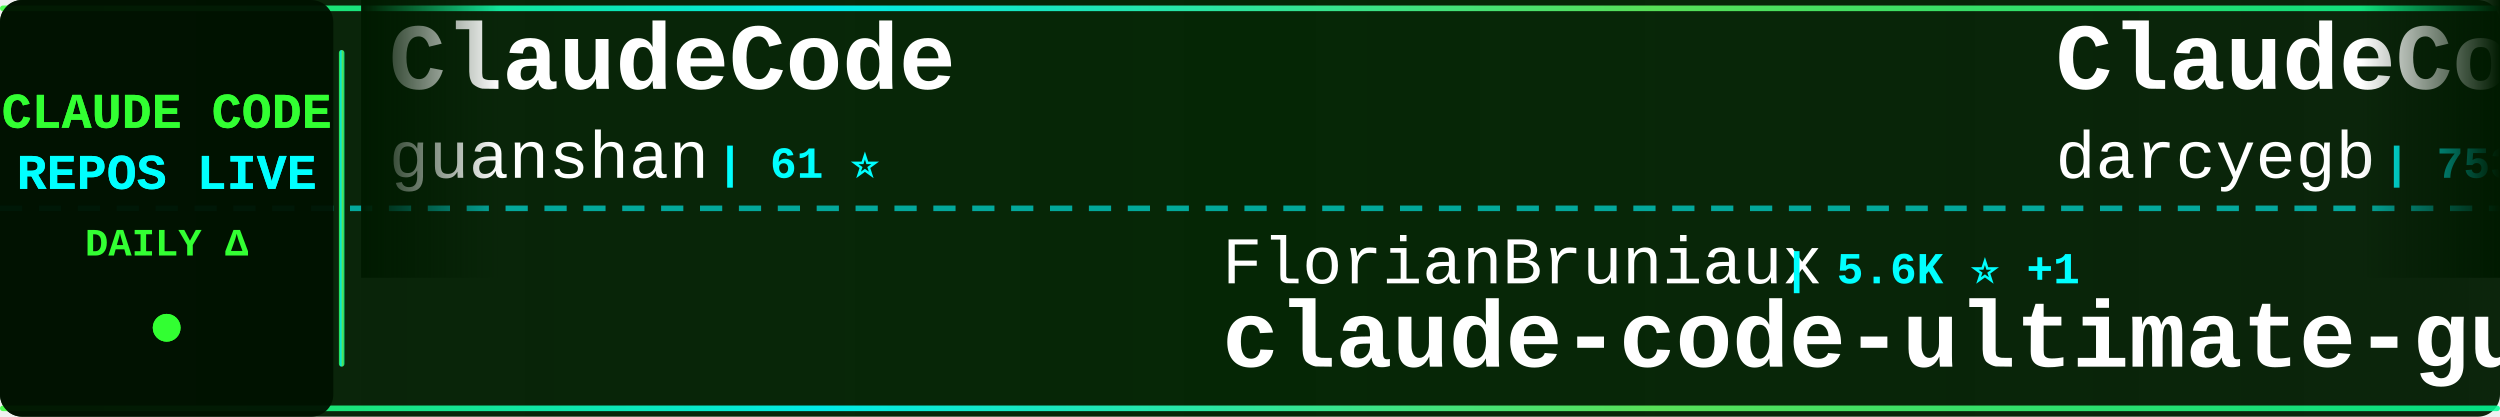
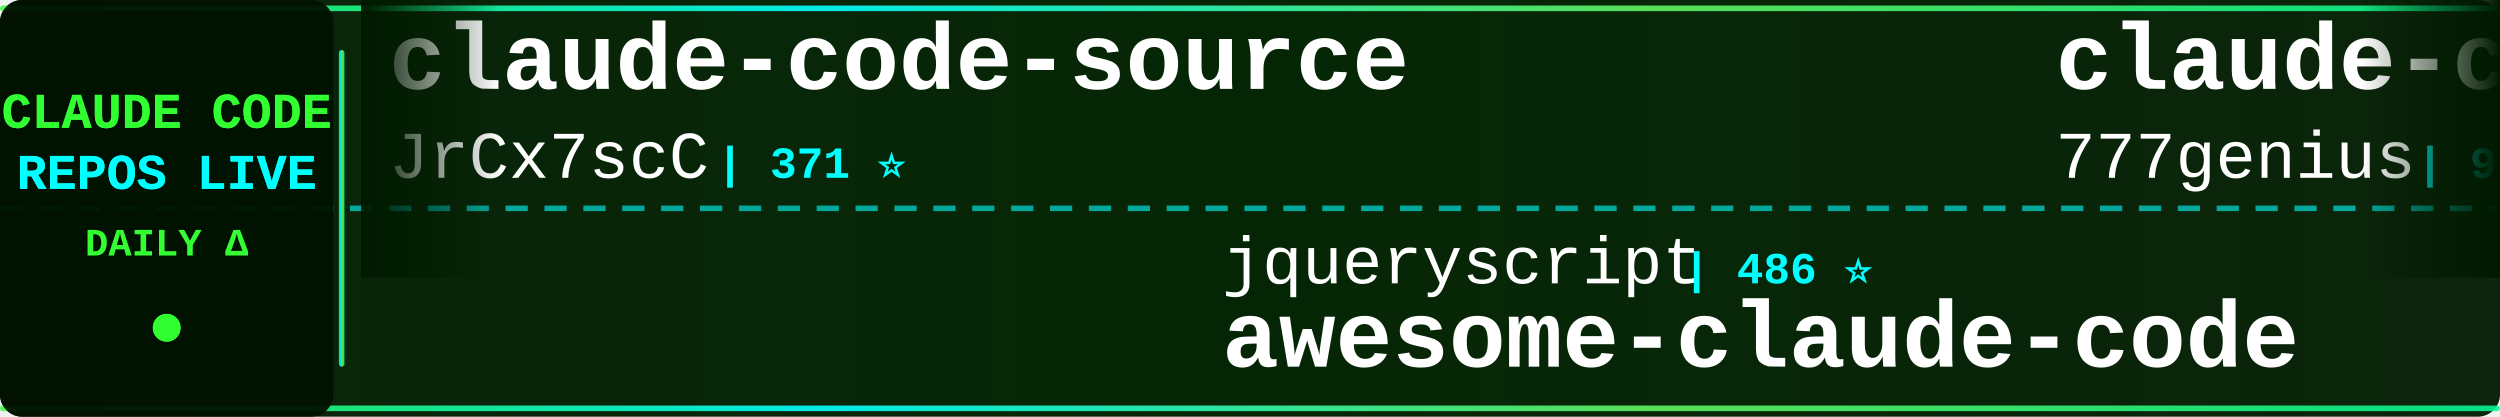
<svg xmlns="http://www.w3.org/2000/svg" width="900" height="150">
  <defs>
    <linearGradient id="tickerBg" x1="0%" y1="0%" x2="100%" y2="0%">
      <stop offset="0%" style="stop-color:#001a00;stop-opacity:0.95" />
      <stop offset="50%" style="stop-color:#002200;stop-opacity:0.98" />
      <stop offset="100%" style="stop-color:#001a00;stop-opacity:0.95" />
    </linearGradient>
    <linearGradient id="borderGrad" x1="0%" y1="0%" x2="100%" y2="0%">
      <stop offset="0%" style="stop-color:#33ff33;stop-opacity:0.85">
        <animate attributeName="stop-opacity" values="0.85;1;0.85" dur="2s" repeatCount="indefinite" />
      </stop>
      <stop offset="33%" style="stop-color:#00ffff;stop-opacity:0.9">
        <animate attributeName="stop-opacity" values="0.9;1;0.9" dur="2.2s" repeatCount="indefinite" />
      </stop>
      <stop offset="66%" style="stop-color:#66ff66;stop-opacity:0.85">
        <animate attributeName="stop-opacity" values="0.85;1;0.85" dur="1.8s" repeatCount="indefinite" />
      </stop>
      <stop offset="100%" style="stop-color:#00ff99;stop-opacity:0.85">
        <animate attributeName="stop-opacity" values="0.85;1;0.85" dur="2s" repeatCount="indefinite" />
      </stop>
    </linearGradient>
    <filter id="textGlow">
      <feGaussianBlur stdDeviation="0.1" result="coloredBlur" />
      <feMerge>
        <feMergeNode in="coloredBlur" />
        <feMergeNode in="SourceGraphic" />
      </feMerge>
    </filter>
    <filter id="metricGlow">
      <feGaussianBlur stdDeviation="0.2" result="coloredBlur" />
      <feMerge>
        <feMergeNode in="coloredBlur" />
        <feMergeNode in="SourceGraphic" />
      </feMerge>
    </filter>
    <linearGradient id="leftFade" x1="0%" y1="0%" x2="100%" y2="0%">
      <stop offset="0%" style="stop-color:#001a00;stop-opacity:1" />
      <stop offset="100%" style="stop-color:#001a00;stop-opacity:0" />
    </linearGradient>
    <linearGradient id="rightFade" x1="0%" y1="0%" x2="100%" y2="0%">
      <stop offset="0%" style="stop-color:#001a00;stop-opacity:0" />
      <stop offset="100%" style="stop-color:#001a00;stop-opacity:1" />
    </linearGradient>
  </defs>
  <rect width="900" height="150" fill="url(#tickerBg)" rx="8" />
  <rect x="0" y="2" width="900" height="2" fill="url(#borderGrad)" rx="1" />
  <rect x="0" y="146" width="900" height="2" fill="url(#borderGrad)" rx="1" />
  <line x1="0" y1="75" x2="900" y2="75" stroke="#00ffff" stroke-width="2" stroke-dasharray="8 6" opacity="0.6" />
  <rect x="0" y="0" width="120" height="150" fill="#001100" opacity="0.95" rx="8" />
  <text x="60" y="46" font-family="'Courier New', monospace" font-size="18" font-weight="bold" fill="#33ff33" text-anchor="middle" filter="url(#textGlow)">
    CLAUDE CODE
  </text>
  <text x="60" y="68" font-family="'Courier New', monospace" font-size="18" font-weight="bold" fill="#00ffff" text-anchor="middle" filter="url(#textGlow)">
    REPOS LIVE
  </text>
  <text x="60" y="92" font-family="'Courier New', monospace" font-size="14" font-weight="bold" fill="#33ff33" text-anchor="middle">
    DAILY Δ
  </text>
  <circle cx="60" cy="118" r="5" fill="#33ff33" filter="url(#metricGlow)">
    <animate attributeName="r" values="4;6;4" dur="1.5s" repeatCount="indefinite" />
    <animate attributeName="opacity" values="0.6;1;0.6" dur="1.5s" repeatCount="indefinite" />
  </circle>
  <rect x="122" y="18" width="2" height="114" fill="url(#borderGrad)" rx="1" />
  <clipPath id="tickerClip">
    <rect x="130" y="0" width="770" height="150" />
  </clipPath>
  <g clip-path="url(#tickerClip)">
    <g id="tickerItems">
      <animateTransform attributeName="transform" attributeType="XML" type="translate" from="0 0" to="-3000 0" dur="54s" repeatCount="indefinite" />
      <g transform="translate(0, 0)">
-         <text x="140" y="32" font-family="'Courier New', monospace" font-size="34" font-weight="bold" fill="#ffffff">ClaudeCode</text>
-         <text x="140" y="64" font-family="'Courier New', monospace" font-size="24" font-weight="normal" fill="#ffffff" opacity="1.0">guanshan</text>
-         <text x="258" y="64" font-family="'Courier New', monospace" font-size="16" font-weight="bold" fill="#00ffff"> | 61 ⭐</text>
+         <text x="140" y="32" font-family="'Courier New', monospace" font-size="34" font-weight="bold" fill="#ffffff">claude-code-source</text>
+         <text x="140" y="64" font-family="'Courier New', monospace" font-size="24" font-weight="normal" fill="#ffffff" opacity="1.0">JrCx7scC</text>
+         <text x="258" y="64" font-family="'Courier New', monospace" font-size="16" font-weight="bold" fill="#00ffff"> | 371 ⭐</text>
      </g>
      <g transform="translate(300, 0)">
-         <text x="140" y="102" font-family="'Courier New', monospace" font-size="24" font-weight="normal" fill="#ffffff" opacity="1.0">FlorianBruniaux</text>
-         <text x="342" y="102" font-family="'Courier New', monospace" font-size="16" font-weight="bold" fill="#00ffff"> | 5.6K ⭐ +1</text>
-         <text x="140" y="132" font-family="'Courier New', monospace" font-size="34" font-weight="bold" fill="#ffffff">claude-code-ultimate-gui...</text>
+         <text x="140" y="102" font-family="'Courier New', monospace" font-size="24" font-weight="normal" fill="#ffffff" opacity="1.0">jqueryscript</text>
+         <text x="306" y="102" font-family="'Courier New', monospace" font-size="16" font-weight="bold" fill="#00ffff"> | 486 ⭐</text>
+         <text x="140" y="132" font-family="'Courier New', monospace" font-size="34" font-weight="bold" fill="#ffffff">awesome-claude-code</text>
      </g>
      <g transform="translate(600, 0)">
-         <text x="140" y="32" font-family="'Courier New', monospace" font-size="34" font-weight="bold" fill="#ffffff">ClaudeCodeAgents</text>
-         <text x="140" y="64" font-family="'Courier New', monospace" font-size="24" font-weight="normal" fill="#ffffff" opacity="1.0">darcyegb</text>
-         <text x="258" y="64" font-family="'Courier New', monospace" font-size="16" font-weight="bold" fill="#00ffff"> | 753 ⭐</text>
+         <text x="140" y="32" font-family="'Courier New', monospace" font-size="34" font-weight="bold" fill="#ffffff">claude-code-source-code</text>
+         <text x="140" y="64" font-family="'Courier New', monospace" font-size="24" font-weight="normal" fill="#ffffff" opacity="1.0">777genius</text>
+         <text x="270" y="64" font-family="'Courier New', monospace" font-size="16" font-weight="bold" fill="#00ffff"> | 924 ⭐ +1</text>
      </g>
      <g transform="translate(900, 0)">
        <text x="140" y="102" font-family="'Courier New', monospace" font-size="24" font-weight="normal" fill="#ffffff" opacity="1.0">krusemediallc</text>
-         <text x="318" y="102" font-family="'Courier New', monospace" font-size="16" font-weight="bold" fill="#00ffff"> | 1.1K ⭐ +1</text>
+         <text x="318" y="102" font-family="'Courier New', monospace" font-size="16" font-weight="bold" fill="#00ffff"> | 1.1K ⭐</text>
        <text x="140" y="132" font-family="'Courier New', monospace" font-size="34" font-weight="bold" fill="#ffffff">arcads-claude-code</text>
      </g>
      <g transform="translate(1200, 0)">
-         <text x="140" y="32" font-family="'Courier New', monospace" font-size="34" font-weight="bold" fill="#ffffff">sc-claude-code-files</text>
-         <text x="140" y="64" font-family="'Courier New', monospace" font-size="24" font-weight="normal" fill="#ffffff" opacity="1.0">https-deeplearning-ai</text>
-         <text x="414" y="64" font-family="'Courier New', monospace" font-size="16" font-weight="bold" fill="#00ffff"> | 538 ⭐</text>
+         <text x="140" y="32" font-family="'Courier New', monospace" font-size="34" font-weight="bold" fill="#ffffff">claude-code-telegram</text>
+         <text x="140" y="64" font-family="'Courier New', monospace" font-size="24" font-weight="normal" fill="#ffffff" opacity="1.0">RichardAtCT</text>
+         <text x="294" y="64" font-family="'Courier New', monospace" font-size="16" font-weight="bold" fill="#00ffff"> | 2.7K ⭐ +2</text>
      </g>
      <g transform="translate(1500, 0)">
-         <text x="140" y="102" font-family="'Courier New', monospace" font-size="24" font-weight="normal" fill="#ffffff" opacity="1.0">feiskyer</text>
-         <text x="258" y="102" font-family="'Courier New', monospace" font-size="16" font-weight="bold" fill="#00ffff"> | 1.6K ⭐ +1</text>
-         <text x="140" y="132" font-family="'Courier New', monospace" font-size="34" font-weight="bold" fill="#ffffff">claude-code-settings</text>
+         <text x="140" y="102" font-family="'Courier New', monospace" font-size="24" font-weight="normal" fill="#ffffff" opacity="1.0">sugyan</text>
+         <text x="234" y="102" font-family="'Courier New', monospace" font-size="16" font-weight="bold" fill="#00ffff"> | 1.1K ⭐</text>
+         <text x="140" y="132" font-family="'Courier New', monospace" font-size="34" font-weight="bold" fill="#ffffff">claude-code-webui</text>
      </g>
      <g transform="translate(1800, 0)">
-         <text x="140" y="32" font-family="'Courier New', monospace" font-size="34" font-weight="bold" fill="#ffffff">claude-code-plugins-plus...</text>
-         <text x="140" y="64" font-family="'Courier New', monospace" font-size="24" font-weight="normal" fill="#ffffff" opacity="1.0">jeremylongshore</text>
-         <text x="342" y="64" font-family="'Courier New', monospace" font-size="16" font-weight="bold" fill="#00ffff"> | 2.6K ⭐</text>
+         <text x="140" y="32" font-family="'Courier New', monospace" font-size="34" font-weight="bold" fill="#ffffff">claude-code-harness</text>
+         <text x="140" y="64" font-family="'Courier New', monospace" font-size="24" font-weight="normal" fill="#ffffff" opacity="1.0">Chachamaru127</text>
+         <text x="318" y="64" font-family="'Courier New', monospace" font-size="16" font-weight="bold" fill="#00ffff"> | 3.0K ⭐ -1</text>
      </g>
      <g transform="translate(2100, 0)">
-         <text x="140" y="102" font-family="'Courier New', monospace" font-size="24" font-weight="normal" fill="#ffffff" opacity="1.0">OneRedOak</text>
-         <text x="270" y="102" font-family="'Courier New', monospace" font-size="16" font-weight="bold" fill="#00ffff"> | 3.9K ⭐</text>
-         <text x="140" y="132" font-family="'Courier New', monospace" font-size="34" font-weight="bold" fill="#ffffff">claude-code-workflows</text>
+         <text x="140" y="102" font-family="'Courier New', monospace" font-size="24" font-weight="normal" fill="#ffffff" opacity="1.0">ChinaSiro</text>
+         <text x="270" y="102" font-family="'Courier New', monospace" font-size="16" font-weight="bold" fill="#00ffff"> | 9.6K ⭐</text>
+         <text x="140" y="132" font-family="'Courier New', monospace" font-size="34" font-weight="bold" fill="#ffffff">claude-code-sourcemap</text>
      </g>
      <g transform="translate(2400, 0)">
-         <text x="140" y="32" font-family="'Courier New', monospace" font-size="34" font-weight="bold" fill="#ffffff">claude_codex_bridge</text>
-         <text x="140" y="64" font-family="'Courier New', monospace" font-size="24" font-weight="normal" fill="#ffffff" opacity="1.0">SeemSeam</text>
-         <text x="258" y="64" font-family="'Courier New', monospace" font-size="16" font-weight="bold" fill="#00ffff"> | 3.4K ⭐</text>
+         <text x="140" y="32" font-family="'Courier New', monospace" font-size="34" font-weight="bold" fill="#ffffff">Claude-Code-Game-Studios</text>
+         <text x="140" y="64" font-family="'Courier New', monospace" font-size="24" font-weight="normal" fill="#ffffff" opacity="1.0">Donchitos</text>
+         <text x="270" y="64" font-family="'Courier New', monospace" font-size="16" font-weight="bold" fill="#00ffff"> | 23.6K ⭐ +2</text>
      </g>
      <g transform="translate(2700, 0)">
-         <text x="140" y="102" font-family="'Courier New', monospace" font-size="24" font-weight="normal" fill="#ffffff" opacity="1.0">huangjia2019</text>
-         <text x="306" y="102" font-family="'Courier New', monospace" font-size="16" font-weight="bold" fill="#00ffff"> | 1.0K ⭐</text>
-         <text x="140" y="132" font-family="'Courier New', monospace" font-size="34" font-weight="bold" fill="#ffffff">claude-code-engineering</text>
+         <text x="140" y="102" font-family="'Courier New', monospace" font-size="24" font-weight="normal" fill="#ffffff" opacity="1.0">centminmod</text>
+         <text x="282" y="102" font-family="'Courier New', monospace" font-size="16" font-weight="bold" fill="#00ffff"> | 2.5K ⭐</text>
+         <text x="140" y="132" font-family="'Courier New', monospace" font-size="34" font-weight="bold" fill="#ffffff">my-claude-code-setup</text>
      </g>
      <g transform="translate(3000, 0)">
-         <text x="140" y="32" font-family="'Courier New', monospace" font-size="34" font-weight="bold" fill="#ffffff">ClaudeCode</text>
-         <text x="140" y="64" font-family="'Courier New', monospace" font-size="24" font-weight="normal" fill="#ffffff" opacity="1.0">guanshan</text>
-         <text x="258" y="64" font-family="'Courier New', monospace" font-size="16" font-weight="bold" fill="#00ffff"> | 61 ⭐</text>
+         <text x="140" y="32" font-family="'Courier New', monospace" font-size="34" font-weight="bold" fill="#ffffff">claude-code-source</text>
+         <text x="140" y="64" font-family="'Courier New', monospace" font-size="24" font-weight="normal" fill="#ffffff" opacity="1.0">JrCx7scC</text>
+         <text x="258" y="64" font-family="'Courier New', monospace" font-size="16" font-weight="bold" fill="#00ffff"> | 371 ⭐</text>
      </g>
      <g transform="translate(3300, 0)">
-         <text x="140" y="102" font-family="'Courier New', monospace" font-size="24" font-weight="normal" fill="#ffffff" opacity="1.0">FlorianBruniaux</text>
-         <text x="342" y="102" font-family="'Courier New', monospace" font-size="16" font-weight="bold" fill="#00ffff"> | 5.6K ⭐ +1</text>
-         <text x="140" y="132" font-family="'Courier New', monospace" font-size="34" font-weight="bold" fill="#ffffff">claude-code-ultimate-gui...</text>
+         <text x="140" y="102" font-family="'Courier New', monospace" font-size="24" font-weight="normal" fill="#ffffff" opacity="1.0">jqueryscript</text>
+         <text x="306" y="102" font-family="'Courier New', monospace" font-size="16" font-weight="bold" fill="#00ffff"> | 486 ⭐</text>
+         <text x="140" y="132" font-family="'Courier New', monospace" font-size="34" font-weight="bold" fill="#ffffff">awesome-claude-code</text>
      </g>
      <g transform="translate(3600, 0)">
-         <text x="140" y="32" font-family="'Courier New', monospace" font-size="34" font-weight="bold" fill="#ffffff">ClaudeCodeAgents</text>
-         <text x="140" y="64" font-family="'Courier New', monospace" font-size="24" font-weight="normal" fill="#ffffff" opacity="1.0">darcyegb</text>
-         <text x="258" y="64" font-family="'Courier New', monospace" font-size="16" font-weight="bold" fill="#00ffff"> | 753 ⭐</text>
+         <text x="140" y="32" font-family="'Courier New', monospace" font-size="34" font-weight="bold" fill="#ffffff">claude-code-source-code</text>
+         <text x="140" y="64" font-family="'Courier New', monospace" font-size="24" font-weight="normal" fill="#ffffff" opacity="1.0">777genius</text>
+         <text x="270" y="64" font-family="'Courier New', monospace" font-size="16" font-weight="bold" fill="#00ffff"> | 924 ⭐ +1</text>
      </g>
      <g transform="translate(3900, 0)">
        <text x="140" y="102" font-family="'Courier New', monospace" font-size="24" font-weight="normal" fill="#ffffff" opacity="1.0">krusemediallc</text>
-         <text x="318" y="102" font-family="'Courier New', monospace" font-size="16" font-weight="bold" fill="#00ffff"> | 1.1K ⭐ +1</text>
+         <text x="318" y="102" font-family="'Courier New', monospace" font-size="16" font-weight="bold" fill="#00ffff"> | 1.1K ⭐</text>
        <text x="140" y="132" font-family="'Courier New', monospace" font-size="34" font-weight="bold" fill="#ffffff">arcads-claude-code</text>
      </g>
    </g>
  </g>
  <rect x="130" y="0" width="50" height="100" fill="url(#leftFade)" />
  <rect x="850" y="0" width="50" height="100" fill="url(#rightFade)" />
</svg>
